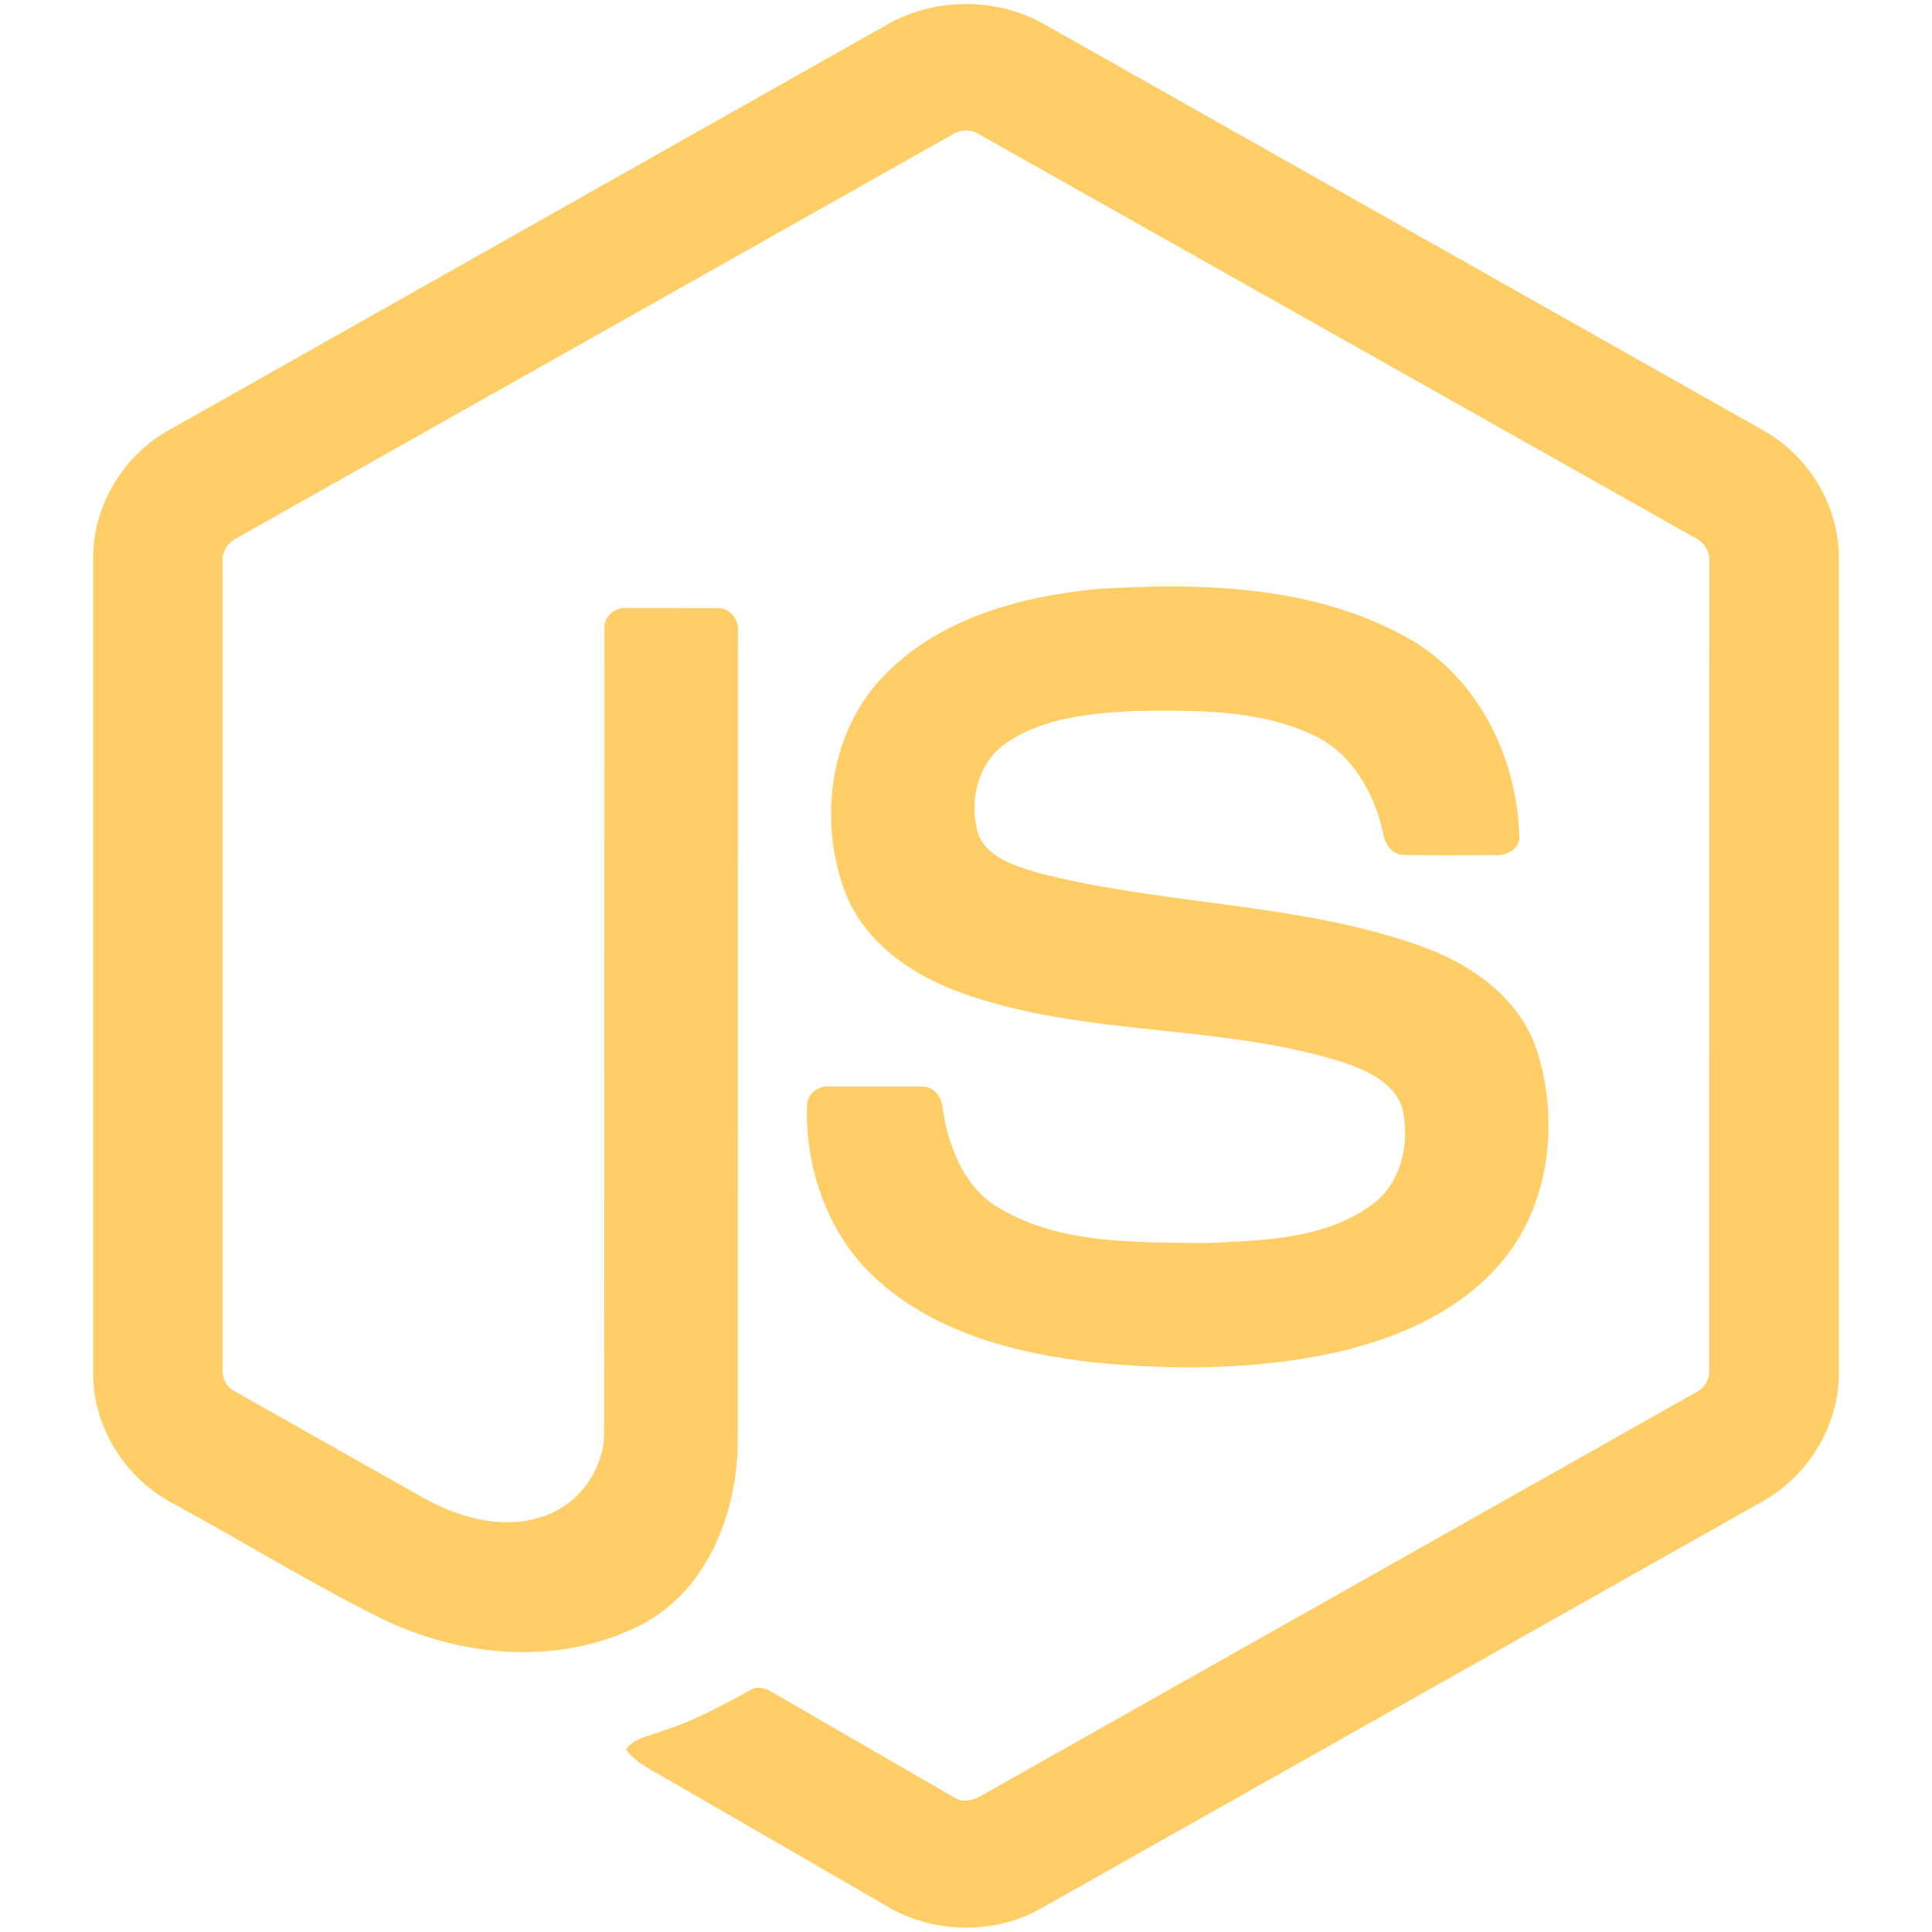
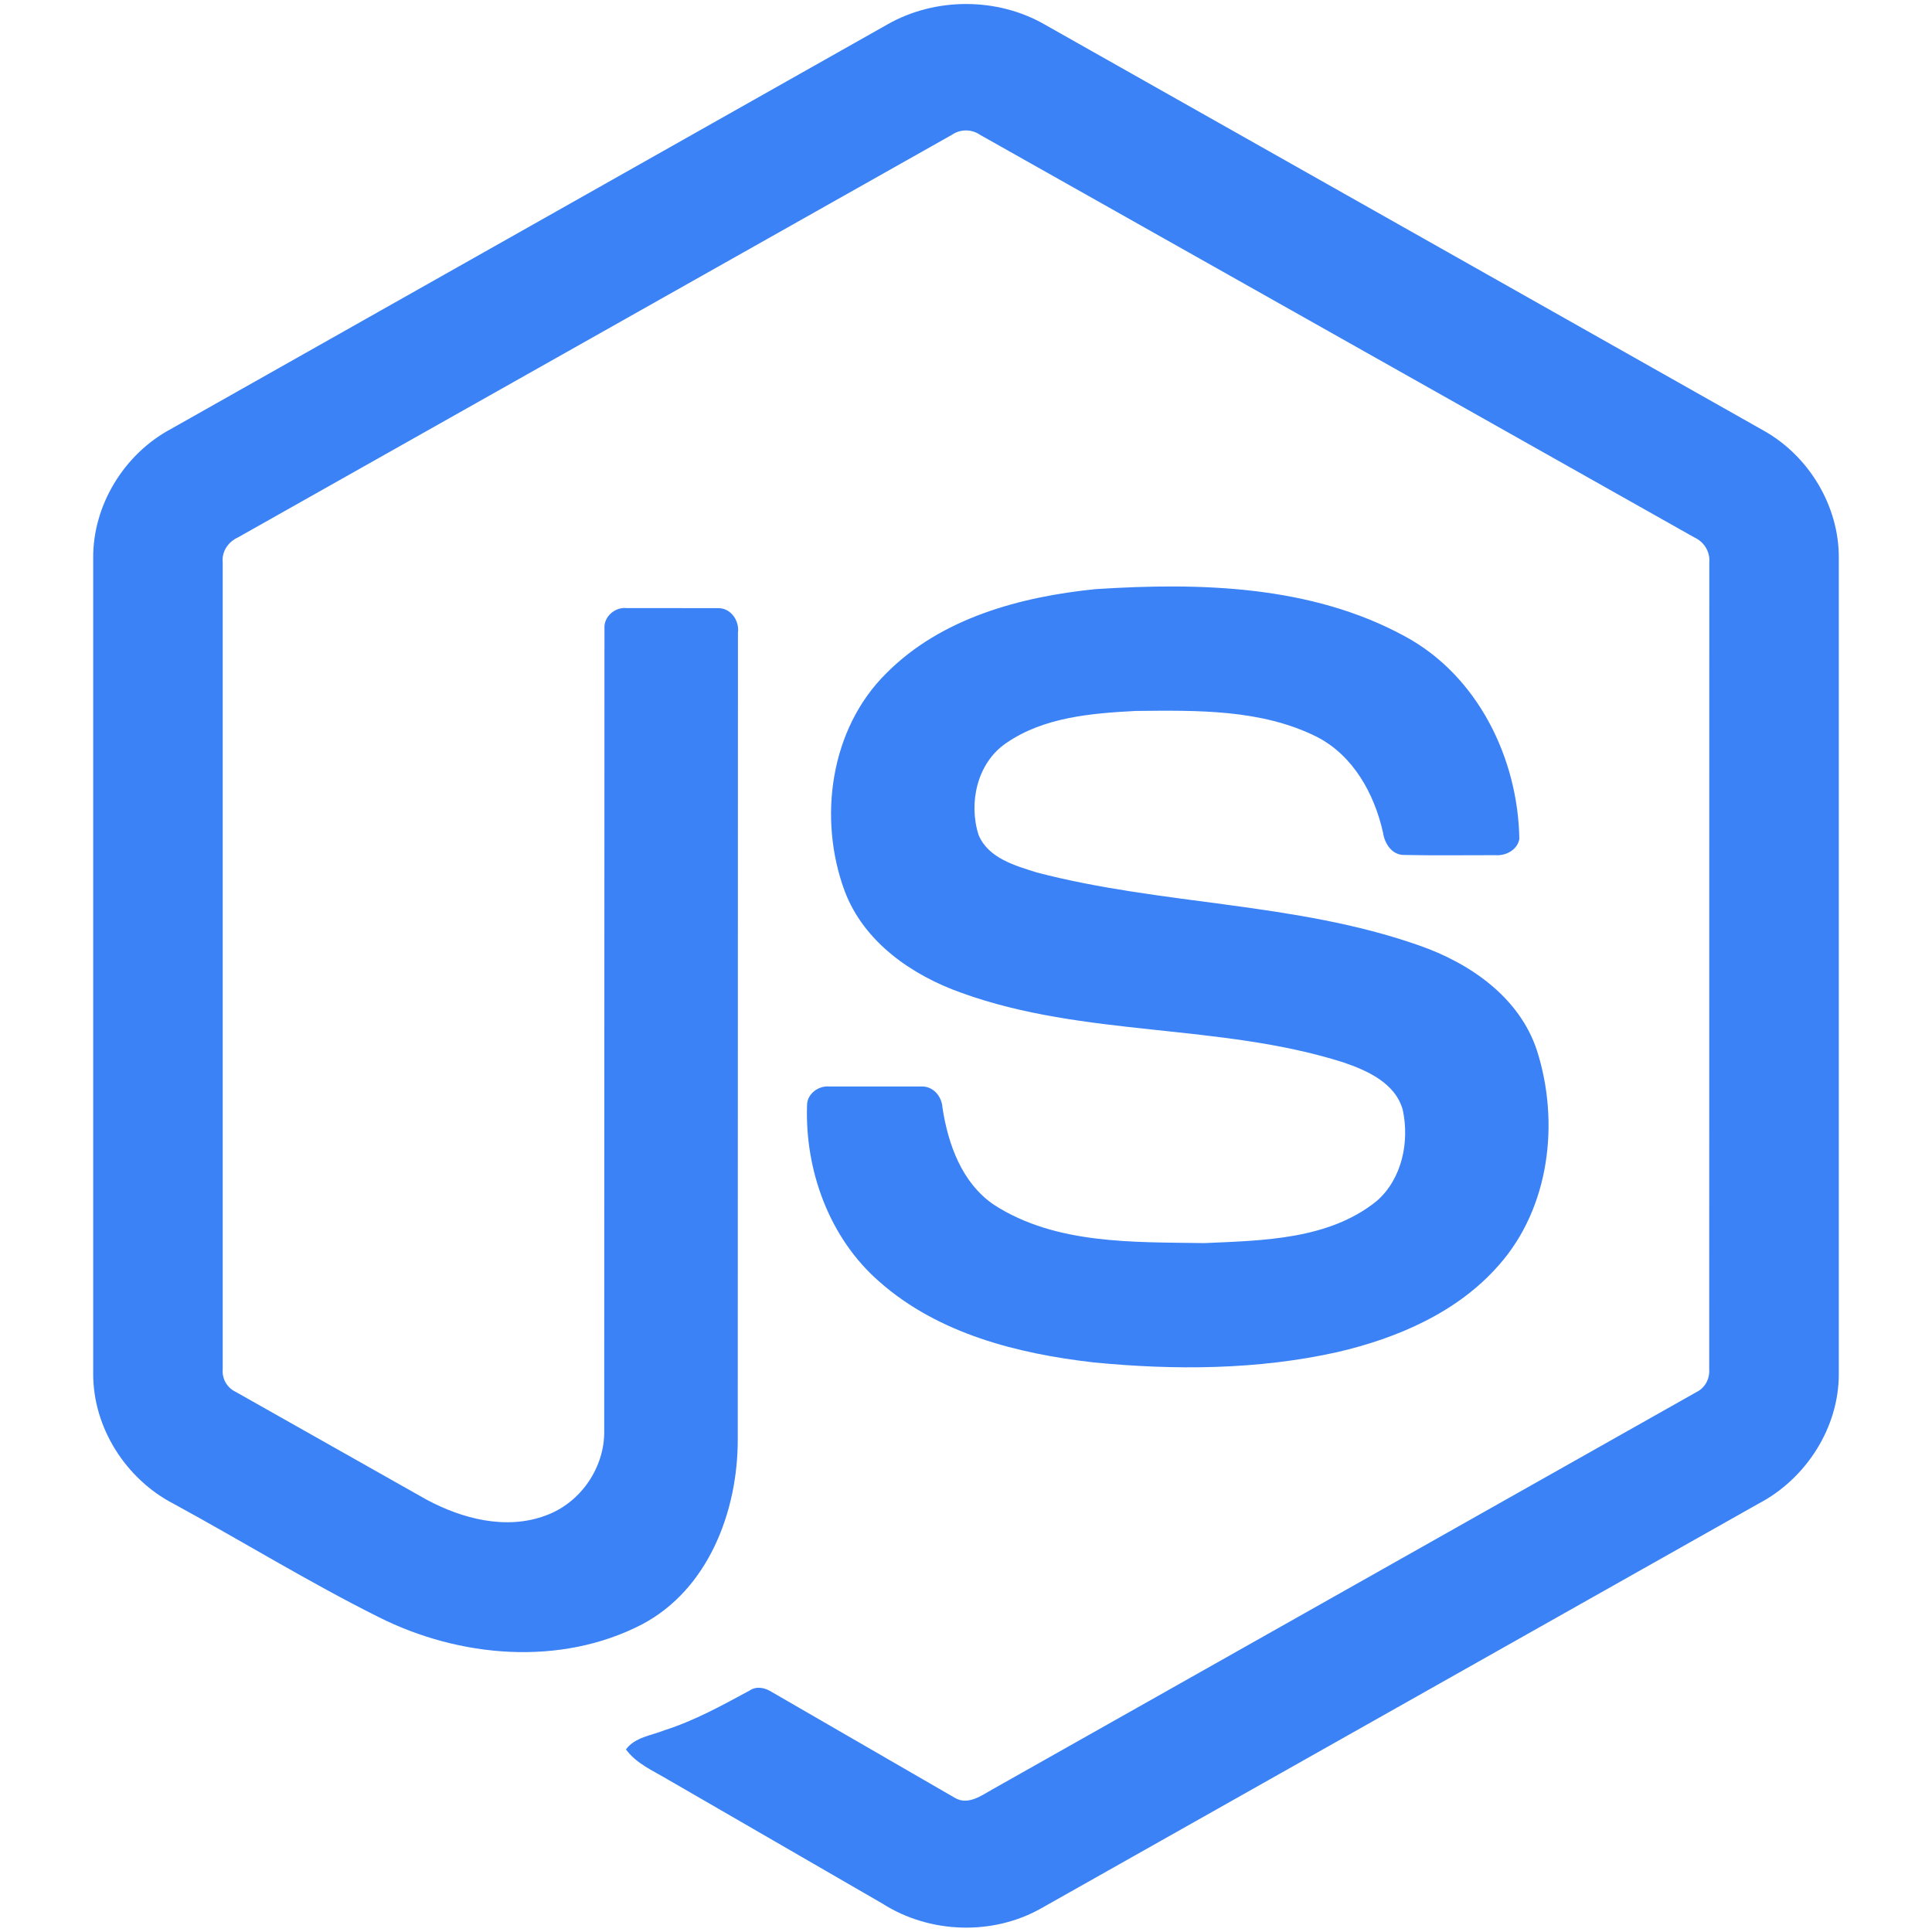
- <svg xmlns="http://www.w3.org/2000/svg" viewBox="-13 0 282 282" preserveAspectRatio="xMinYMin meet" fill="#ffce67">
+ <svg xmlns="http://www.w3.org/2000/svg" viewBox="-13 0 282 282" preserveAspectRatio="xMinYMin meet" fill="#3B82F6">
  <path d="M116.504 3.58c6.962-3.985 16.03-4.003 22.986 0l104.99 59.303c6.581 3.707 10.983 11.031 10.916 18.614v118.968c.049 7.897-4.788 15.396-11.731 19.019l-104.616 59.019c-7.106 4.063-16.356 3.75-23.24-.646l-31.39-18.15c-2.137-1.274-4.546-2.288-6.055-4.36 1.334-1.798 3.719-2.022 5.657-2.807 4.365-1.388 8.374-3.616 12.384-5.778 1.014-.694 2.252-.428 3.224.193l26.777 15.481c1.914 1.105 3.852-.362 5.488-1.274l102.72-57.968c1.268-.61 1.969-1.956 1.866-3.345l.012-117.742c.145-1.576-.767-3.025-2.192-3.67l-104.253-58.76a3.621 3.621 0 0 0-4.094-.006L21.712 78.454c-1.42.646-2.373 2.071-2.204 3.653v117.748a3.329 3.329 0 0 0 1.89 3.303l27.84 15.722c5.228 2.814 11.647 4.486 17.407 2.33 5.083-1.823 8.646-7.01 8.549-12.407l.036-117.048c-.127-1.732 1.516-3.163 3.2-3l13.374.012c1.86-.042 3.14 1.823 2.91 3.568l-.03 117.79c.012 10.464-4.287 21.85-13.966 26.97-11.924 6.177-26.662 4.867-38.442-1.056-10.198-5.09-19.93-11.097-29.947-16.55C5.368 215.886.555 208.357.604 200.466V81.497c-.073-7.74 4.504-15.197 11.29-18.85L116.504 3.58zm30.424 82.41c15.21-.979 31.493-.58 45.18 6.913 10.597 5.742 16.472 17.793 16.659 29.566-.296 1.588-1.956 2.464-3.472 2.355-4.413-.006-8.827.06-13.24-.03-1.872.072-2.96-1.654-3.195-3.309-1.268-5.633-4.34-11.212-9.642-13.929-8.139-4.075-17.576-3.87-26.451-3.785-6.479.344-13.446.905-18.935 4.715-4.214 2.886-5.494 8.712-3.99 13.404 1.418 3.369 5.307 4.456 8.489 5.458 18.33 4.794 37.754 4.317 55.734 10.626 7.444 2.572 14.726 7.572 17.274 15.366 3.333 10.446 1.872 22.932-5.56 31.318-6.027 6.901-14.805 10.657-23.56 12.697-11.647 2.597-23.734 2.663-35.562 1.51-11.122-1.268-22.696-4.19-31.282-11.768-7.342-6.375-10.928-16.308-10.572-25.895.085-1.619 1.697-2.748 3.248-2.615l13.332.006c1.775-.127 3.091 1.407 3.182 3.08.82 5.367 2.837 11 7.517 14.182 9.032 5.827 20.365 5.428 30.707 5.591 8.568-.38 18.186-.495 25.178-6.158 3.689-3.23 4.782-8.634 3.785-13.283-1.08-3.925-5.186-5.754-8.712-6.95-18.095-5.724-37.736-3.647-55.656-10.12-7.275-2.571-14.31-7.432-17.105-14.906-3.9-10.578-2.113-23.662 6.098-31.765 8.006-8.06 19.563-11.164 30.551-12.275z" />
</svg>
